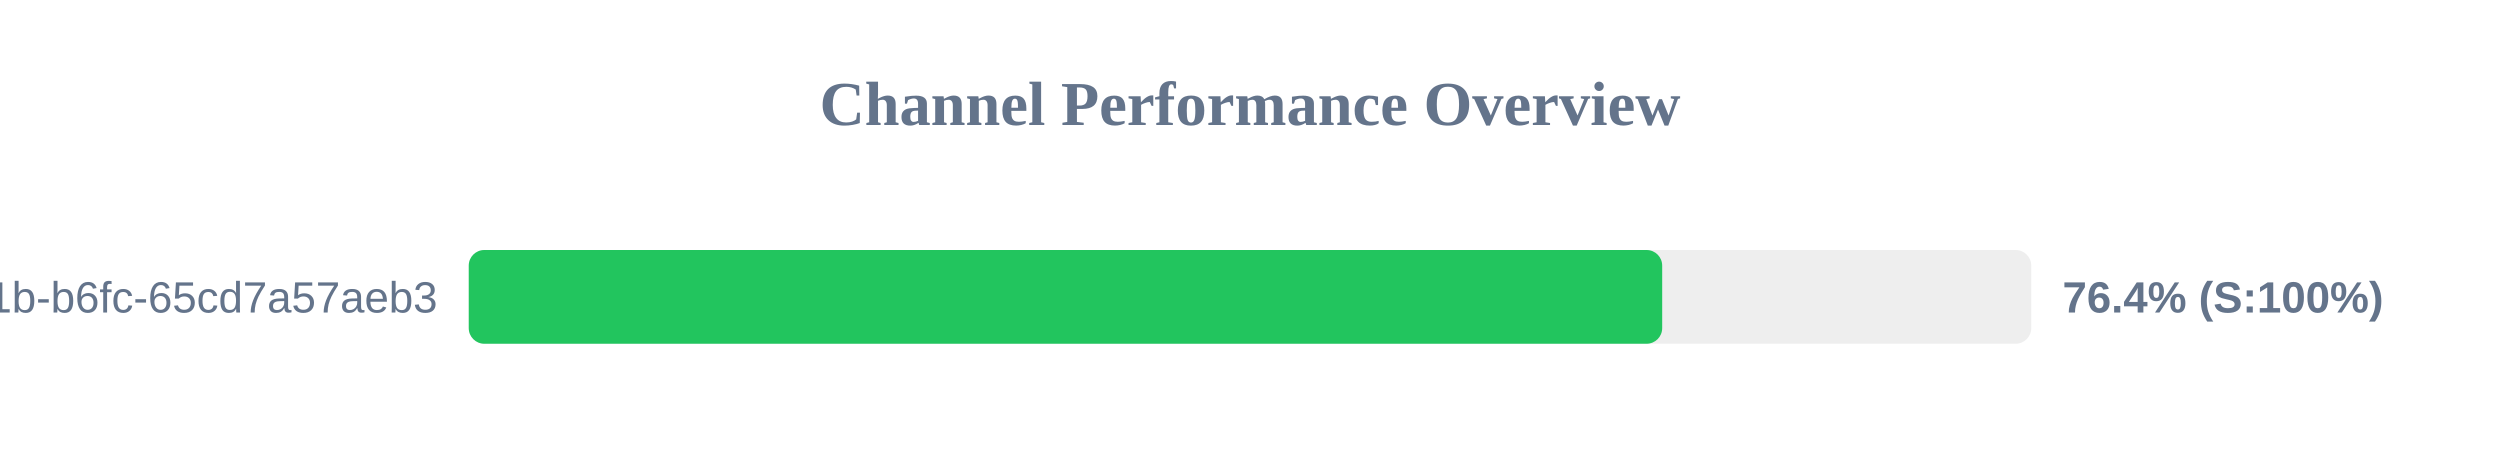
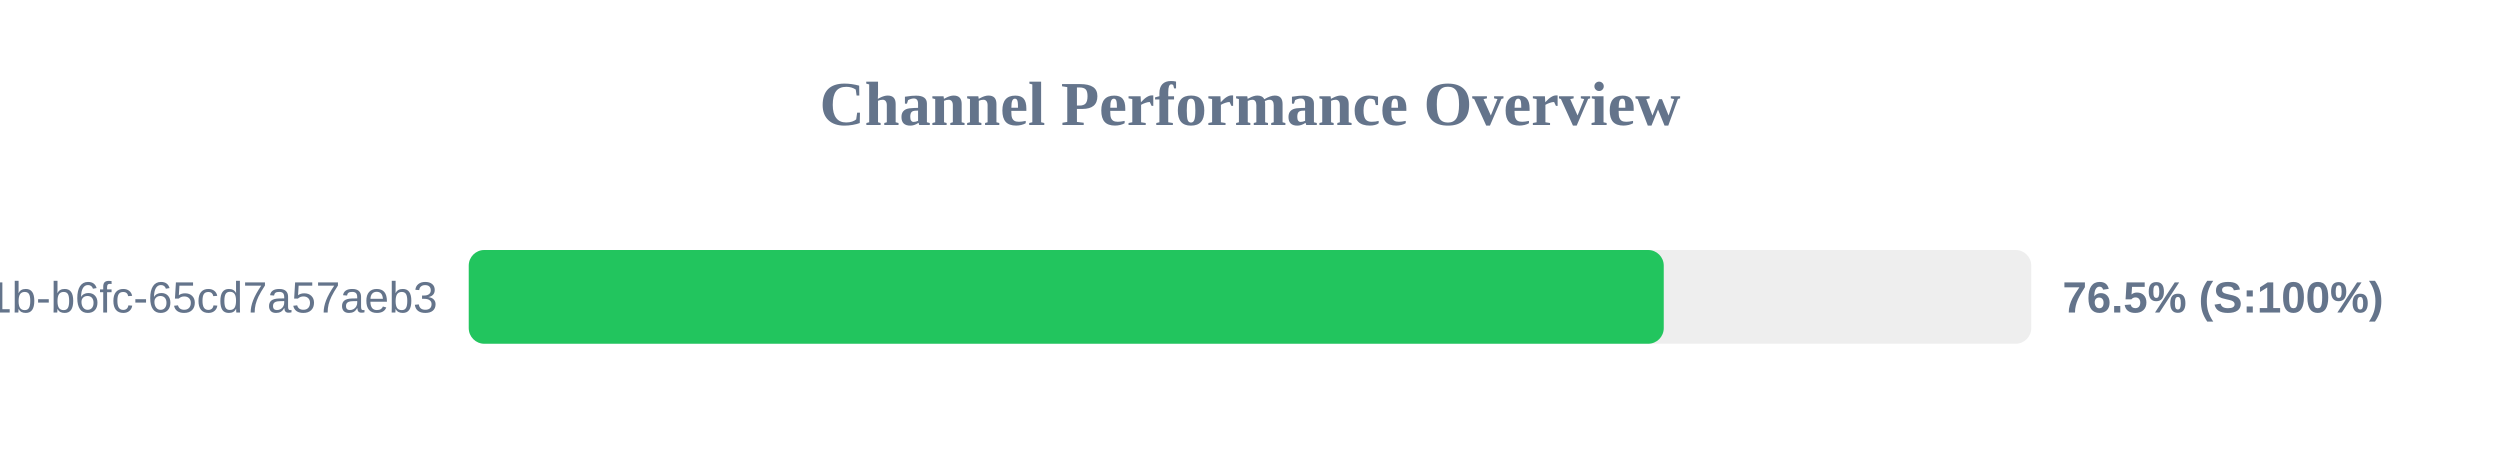
<svg xmlns="http://www.w3.org/2000/svg" width="800" height="150" version="1.1">
  <style>
        .row { font: 14px Arial; fill: #64748b; }
        .score { font: bold 14px Arial; fill: #64748b; }
    </style>
  <text x="400" y="40" text-anchor="middle" font-size="20px" font-weight="bold" fill="#64748b">Channel Performance Overview</text>
  <rect x="150" y="80" width="500" height="30" fill="#eee" rx="5" />
-   <rect x="150" y="80" width="381.9" height="30" fill="#22c55e" rx="5" />
+   <rect x="150" y="80" width="382.4" height="30" fill="#22c55e" rx="5" />
  <text x="140" y="100" text-anchor="end" class="row">?uuid=9c859345-959f-491b-b6fc-65cd7a57aeb3</text>
-   <text x="660" y="100" text-anchor="start" class="score">76.4% (S:100%)</text>
+   <text x="660" y="100" text-anchor="start" class="score">76.5% (S:100%)</text>
</svg>
